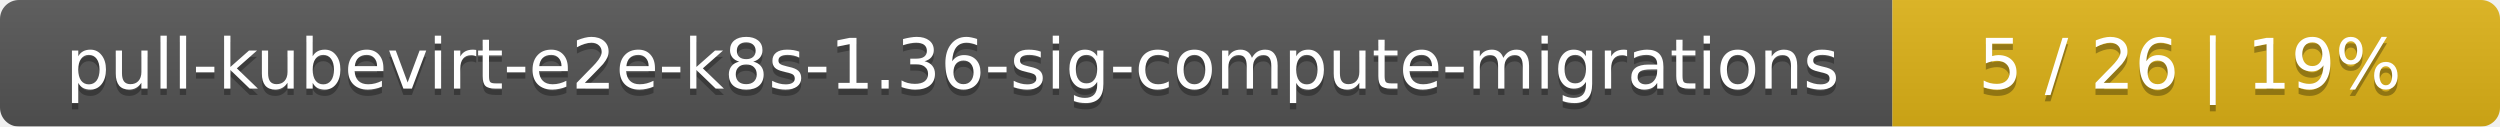
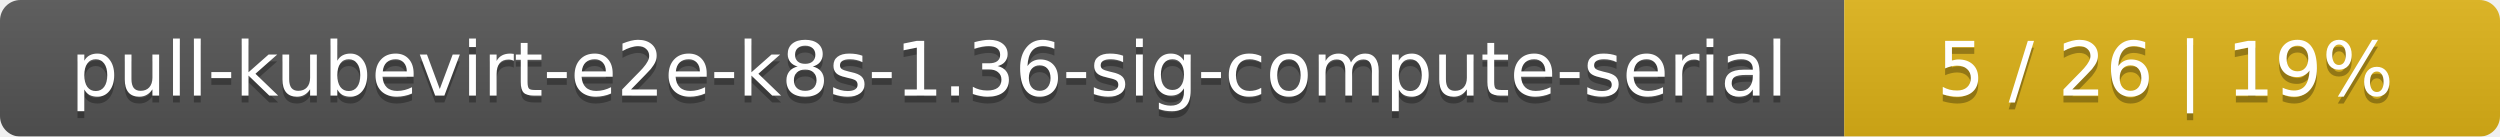
- <svg xmlns="http://www.w3.org/2000/svg" width="395" height="20">
+ <svg xmlns="http://www.w3.org/2000/svg" width="366" height="20">
  <linearGradient id="smooth" x2="0" y2="100%">
    <stop offset="0" stop-color="#bbb" stop-opacity=".1" />
    <stop offset="1" stop-opacity=".1" />
  </linearGradient>
  <mask id="round">
-     <rect width="395" height="20" rx="3" fill="#fff" />
+     <rect width="366" height="20" rx="3" fill="#fff" />
  </mask>
  <g mask="url(#round)">
-     <rect width="299" height="20" fill="#555" />
-     <rect x="299" width="96" height="20" fill="#dfb317" />
-     <rect width="395" height="20" fill="url(#smooth)" />
+     <rect width="270" height="20" fill="#555" />
+     <rect x="270" width="96" height="20" fill="#dfb317" />
+     <rect width="366" height="20" fill="url(#smooth)" />
  </g>
  <g fill="#fff" text-anchor="middle" font-family="DejaVu Sans,Verdana,Geneva,sans-serif" font-size="11">
-     <text x="150.5" y="15" fill="#010101" fill-opacity=".3">pull-kubevirt-e2e-k8s-1.36-sig-compute-migrations</text>
-     <text x="150.5" y="14">pull-kubevirt-e2e-k8s-1.36-sig-compute-migrations</text>
-     <text x="346" y="15" fill="#010101" fill-opacity=".3">5 / 26    |    19%</text>
-     <text x="346" y="14">5 / 26    |    19%</text>
+     <text x="136" y="15" fill="#010101" fill-opacity=".3">pull-kubevirt-e2e-k8s-1.36-sig-compute-serial</text>
+     <text x="136" y="14">pull-kubevirt-e2e-k8s-1.36-sig-compute-serial</text>
+     <text x="317" y="15" fill="#010101" fill-opacity=".3">5 / 26    |    19%</text>
+     <text x="317" y="14">5 / 26    |    19%</text>
  </g>
</svg>
